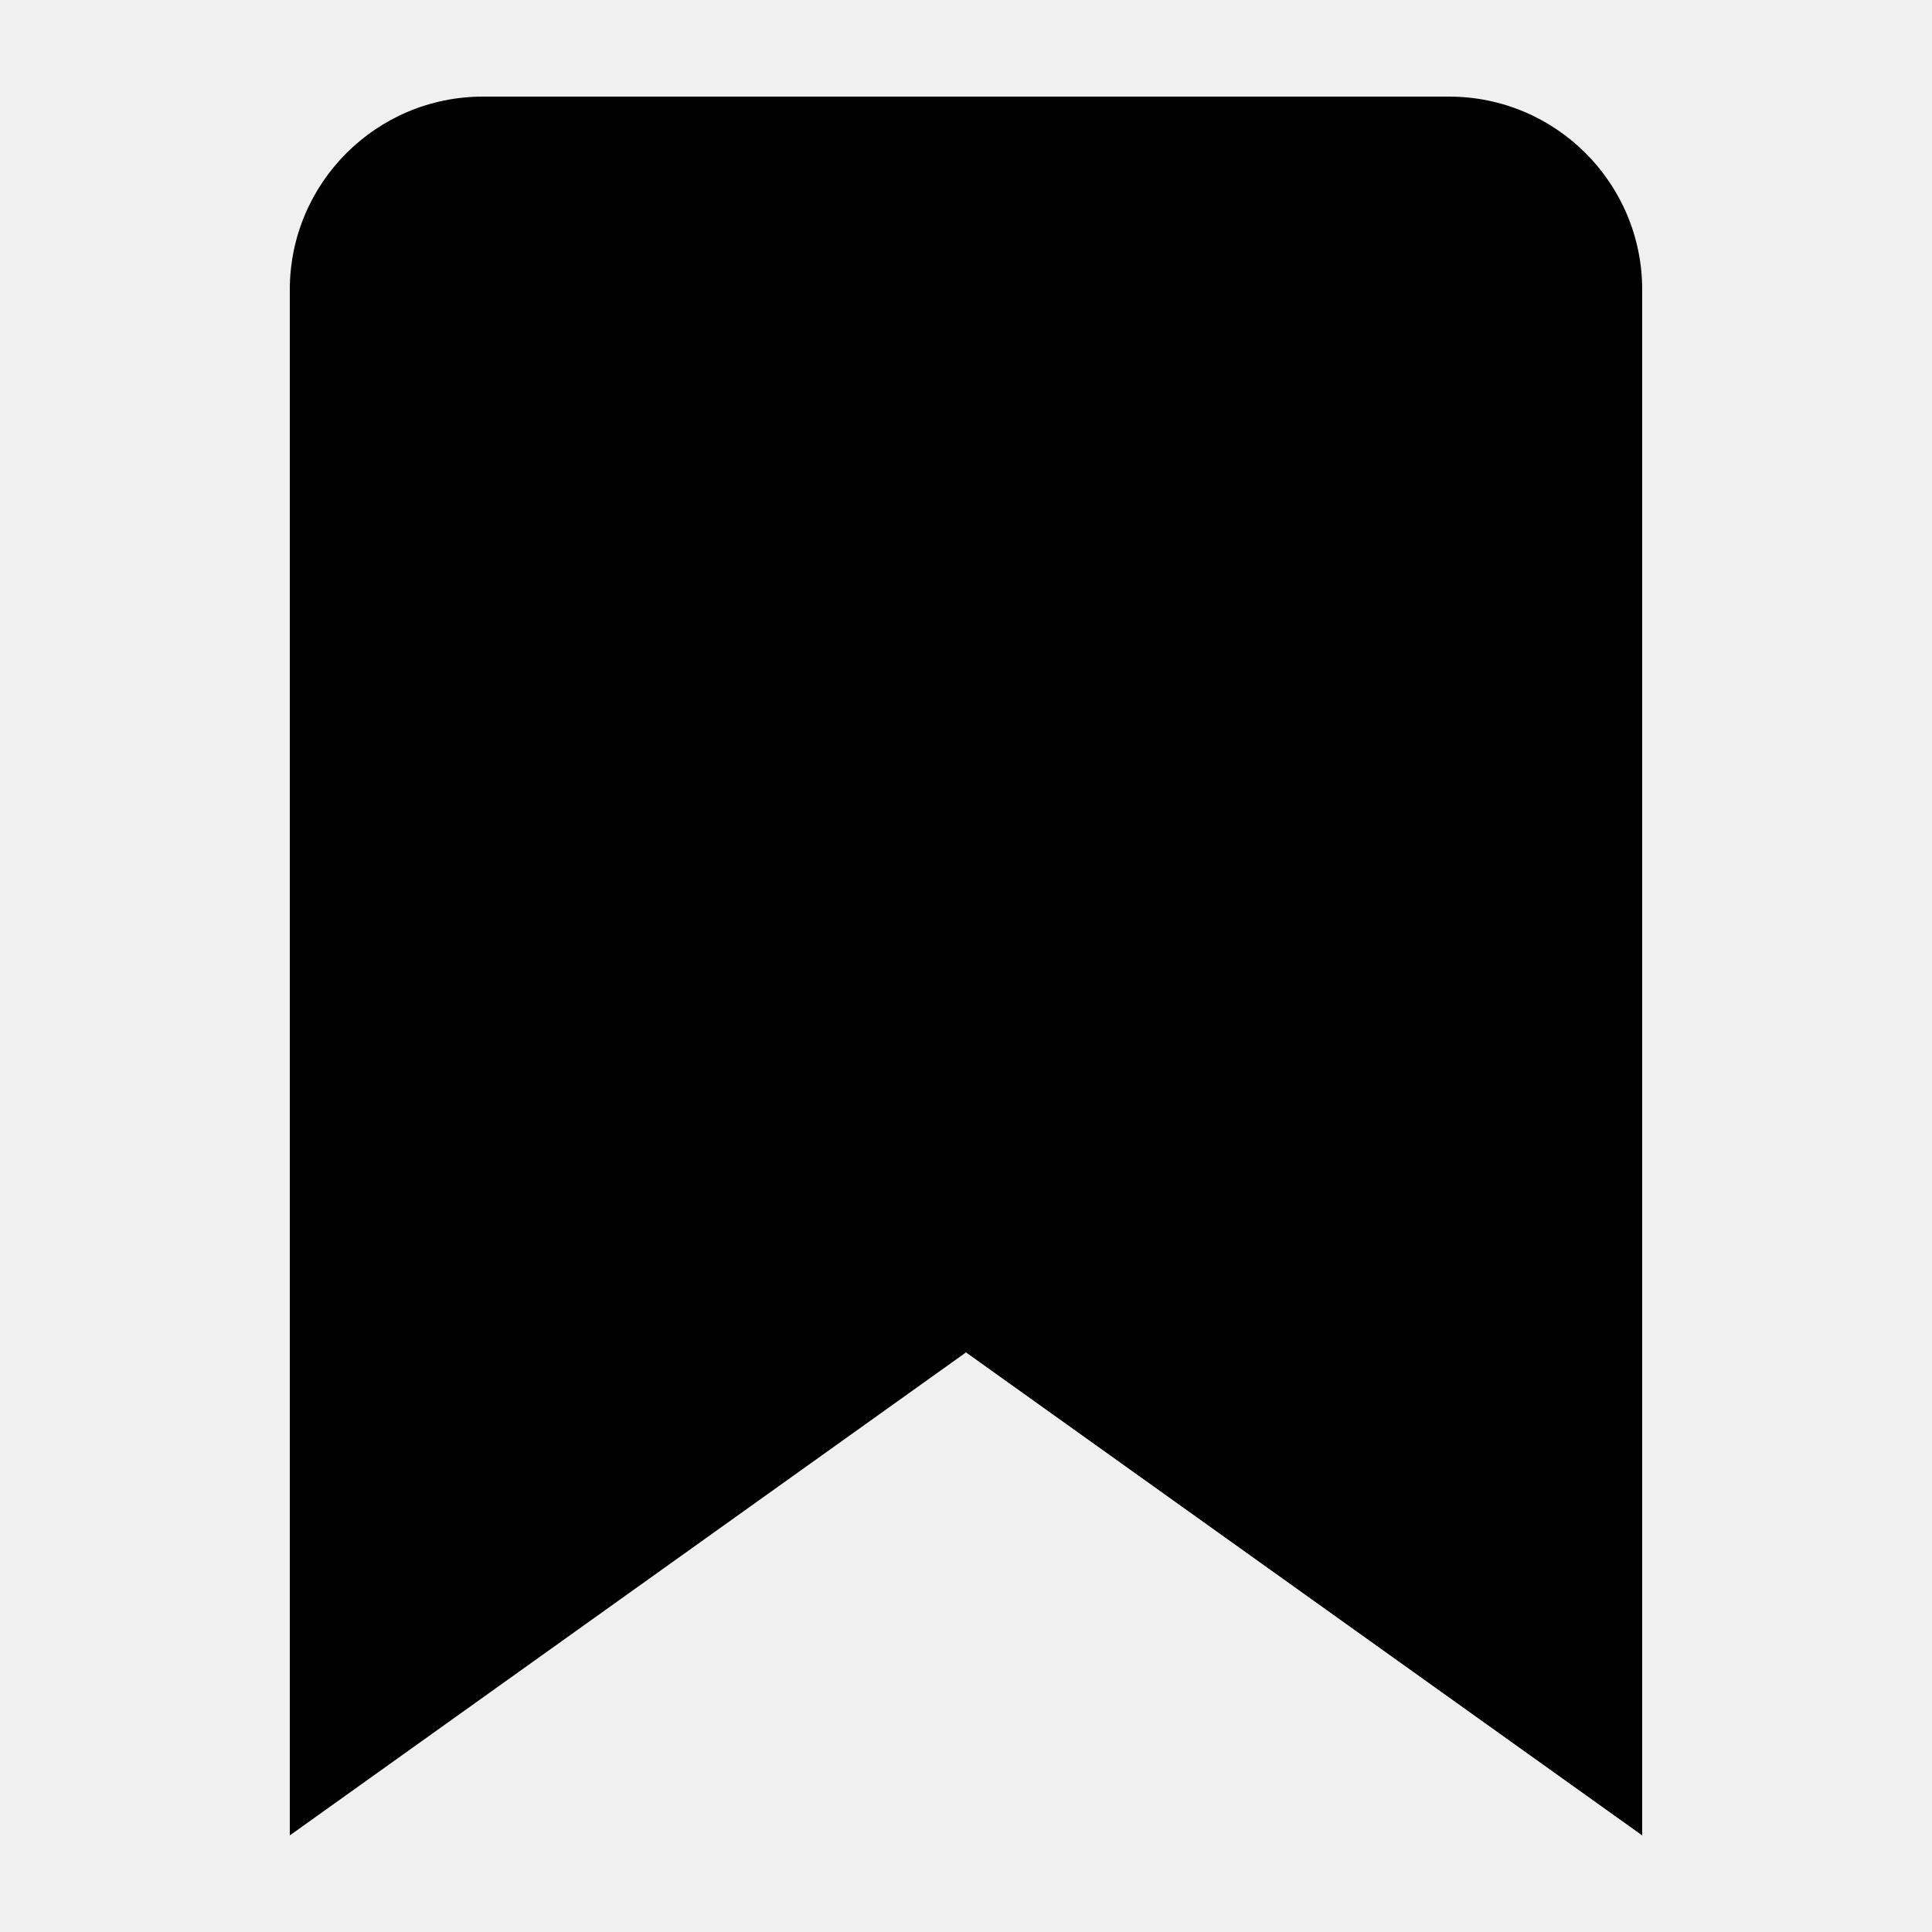
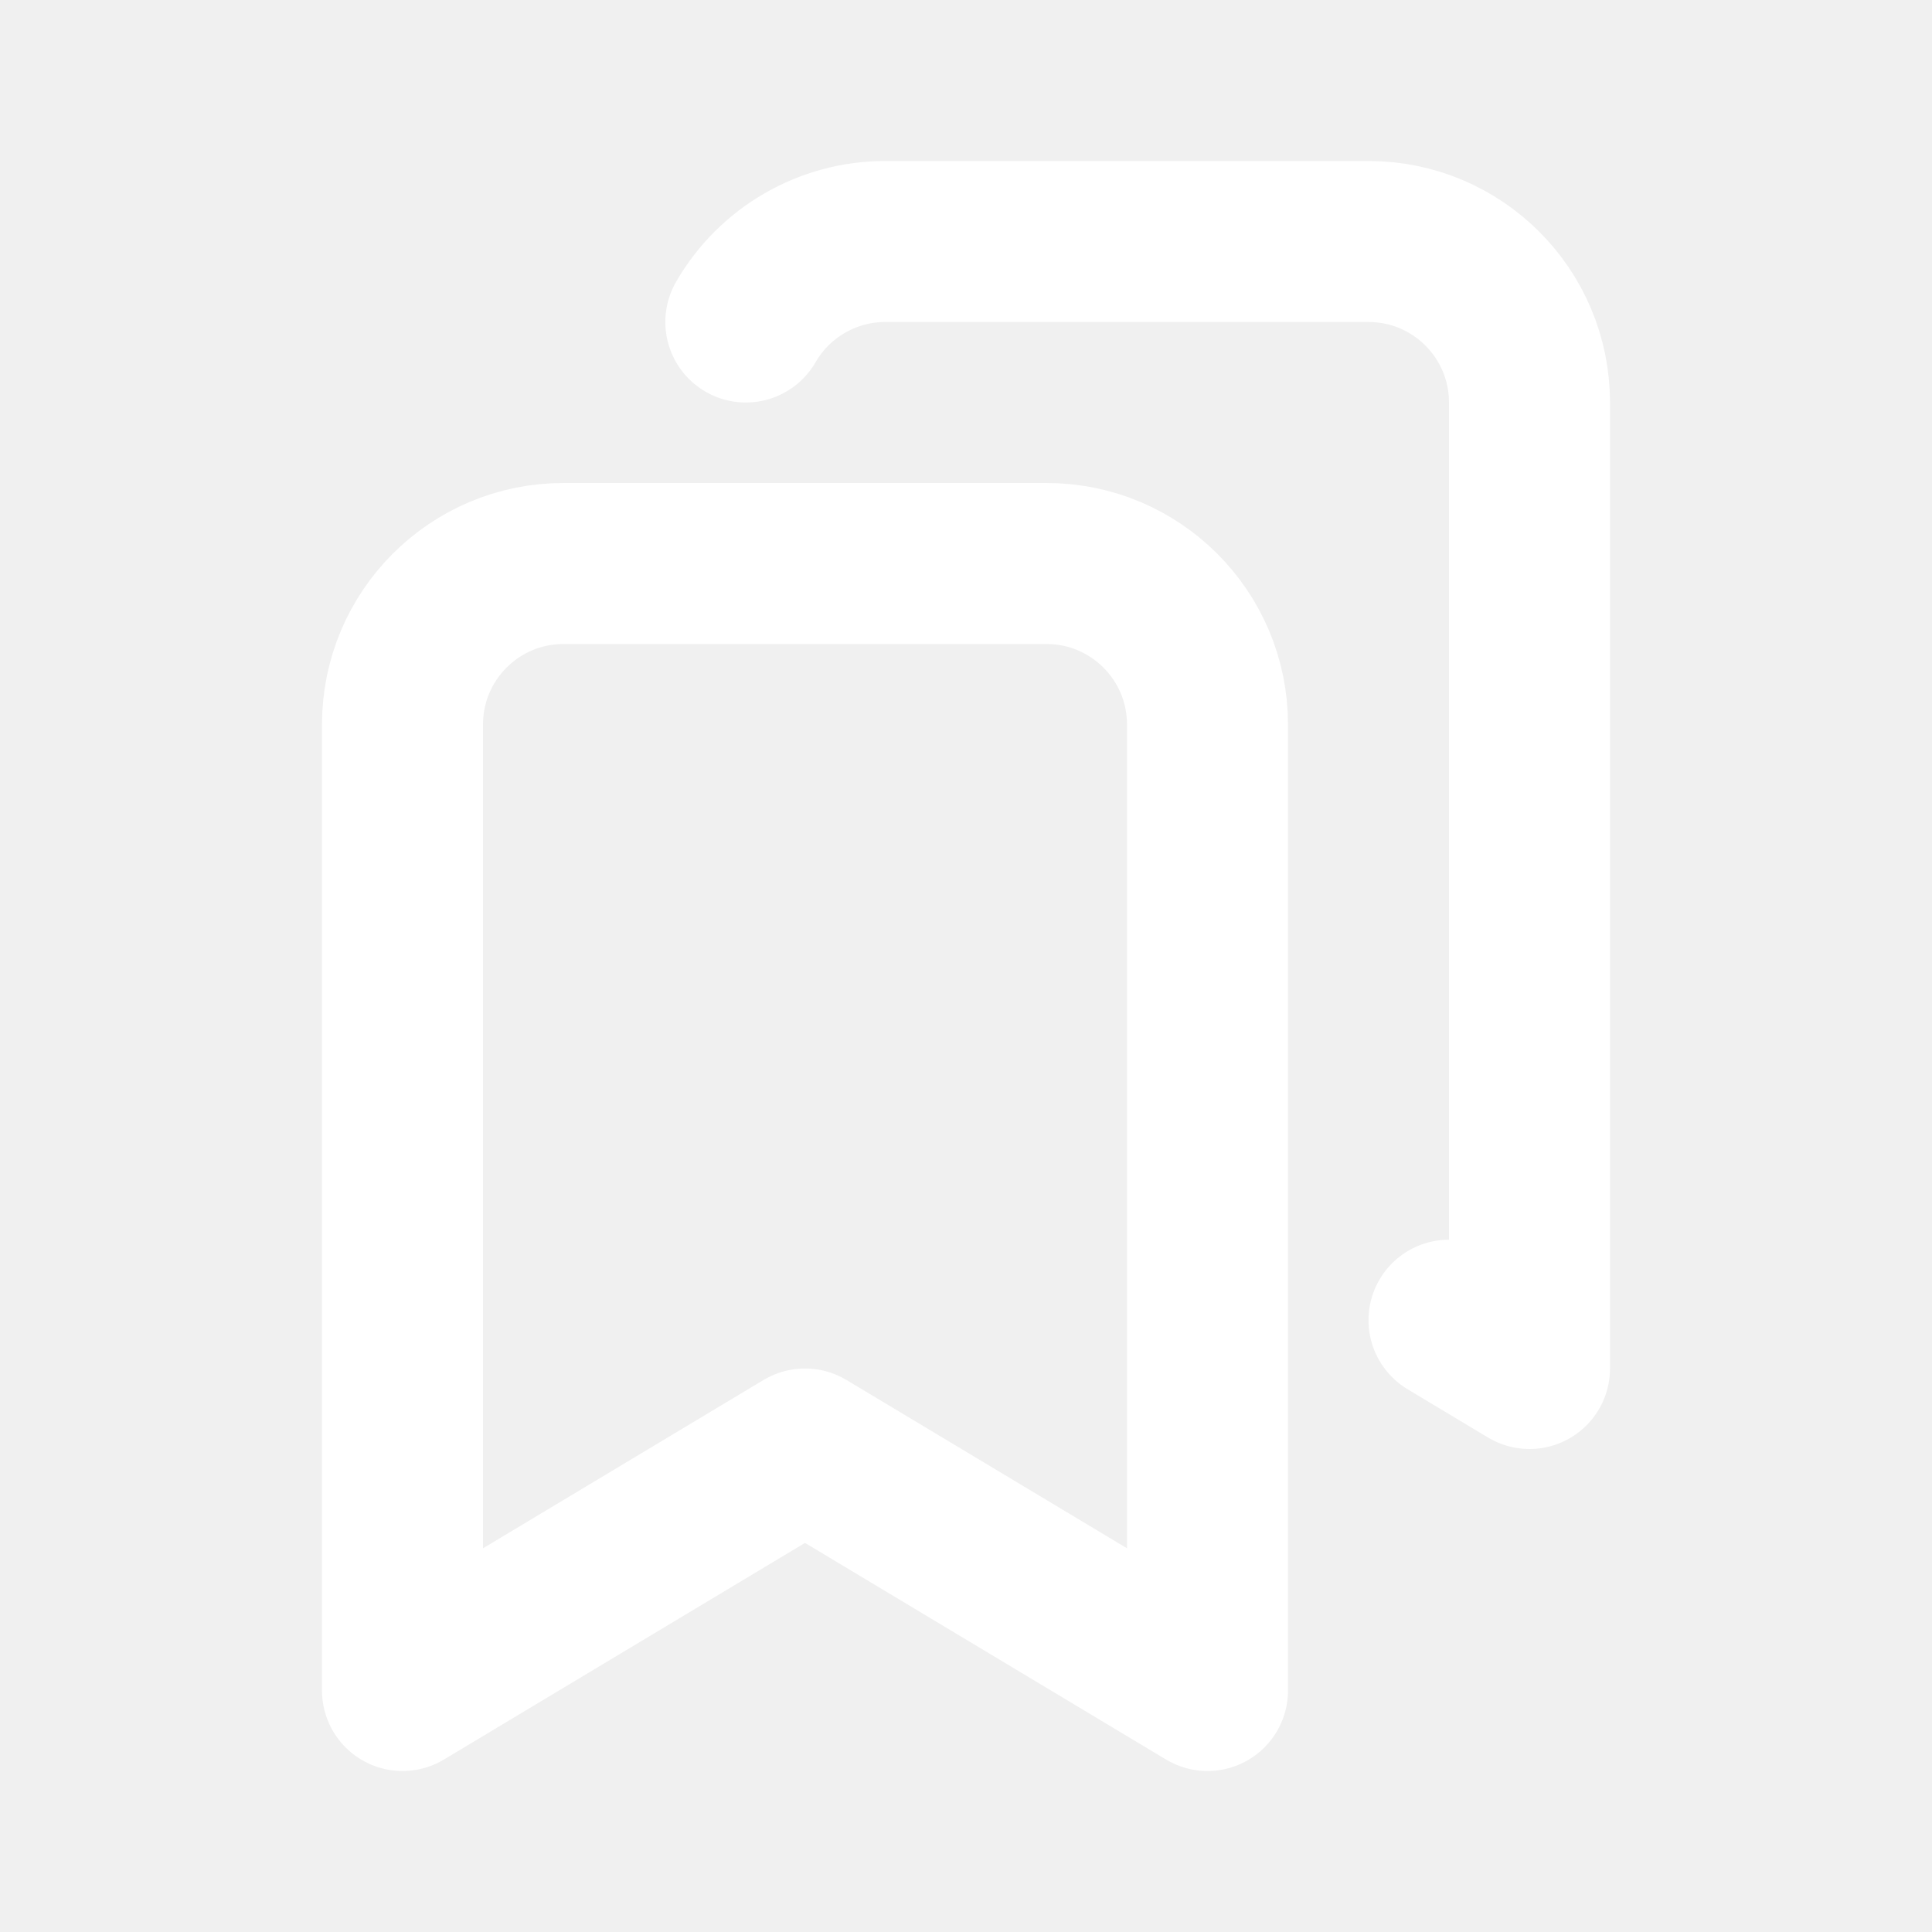
- <svg xmlns="http://www.w3.org/2000/svg" width="24" height="24" viewBox="0 0 20 20">
-   <path fill="#000000" d="M5 1a2 2 0 0 0-2 2v16l7-5l7 5V3a2 2 0 0 0-2-2z" />
+ <svg xmlns="http://www.w3.org/2000/svg" width="48" height="48" viewBox="0 0 24 24" fill="#ffffff">
+   <g fill="none" stroke="#ffffff" stroke-linecap="round" stroke-linejoin="round" stroke-width="2">
+     <path d="M13 7a2 2 0 0 1 2 2v12l-5-3l-5 3V9a2 2 0 0 1 2-2h6z" />
+     <path d="M9.265 4A2 2 0 0 1 11 3h6a2 2 0 0 1 2 2v12l-1-.6" />
+   </g>
</svg>
